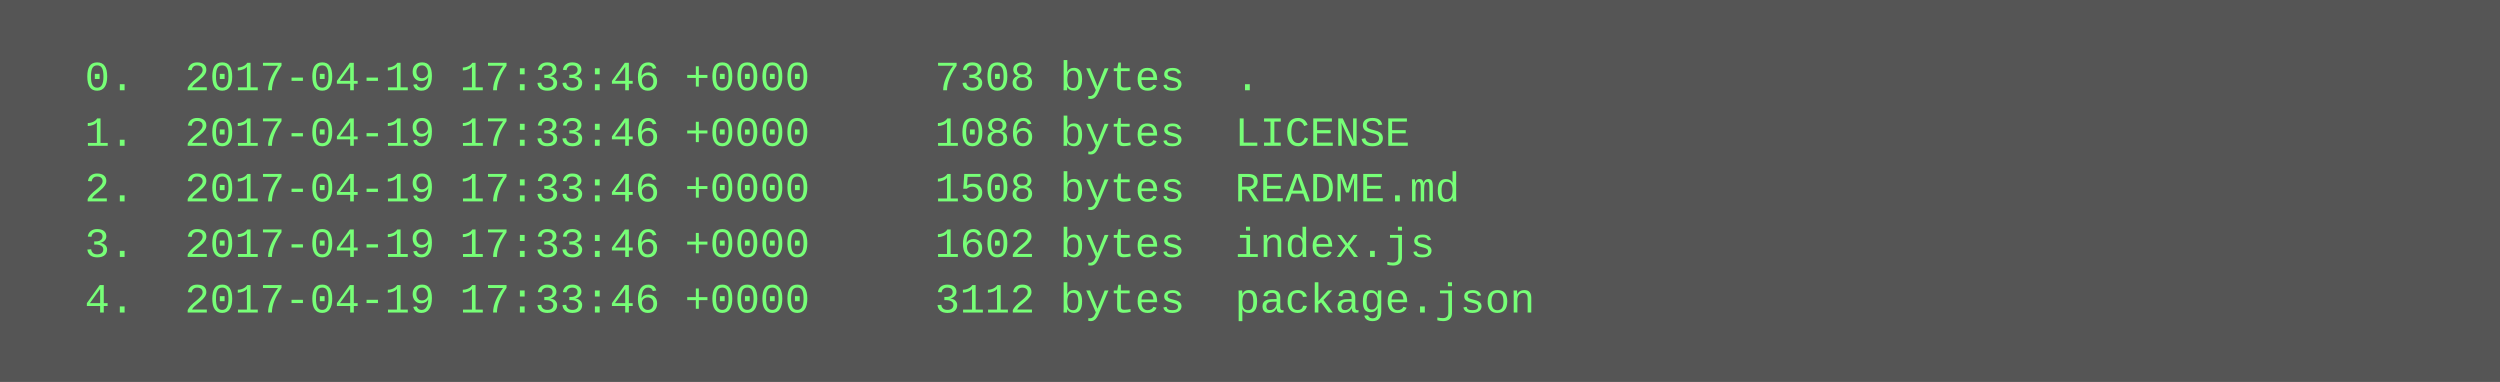
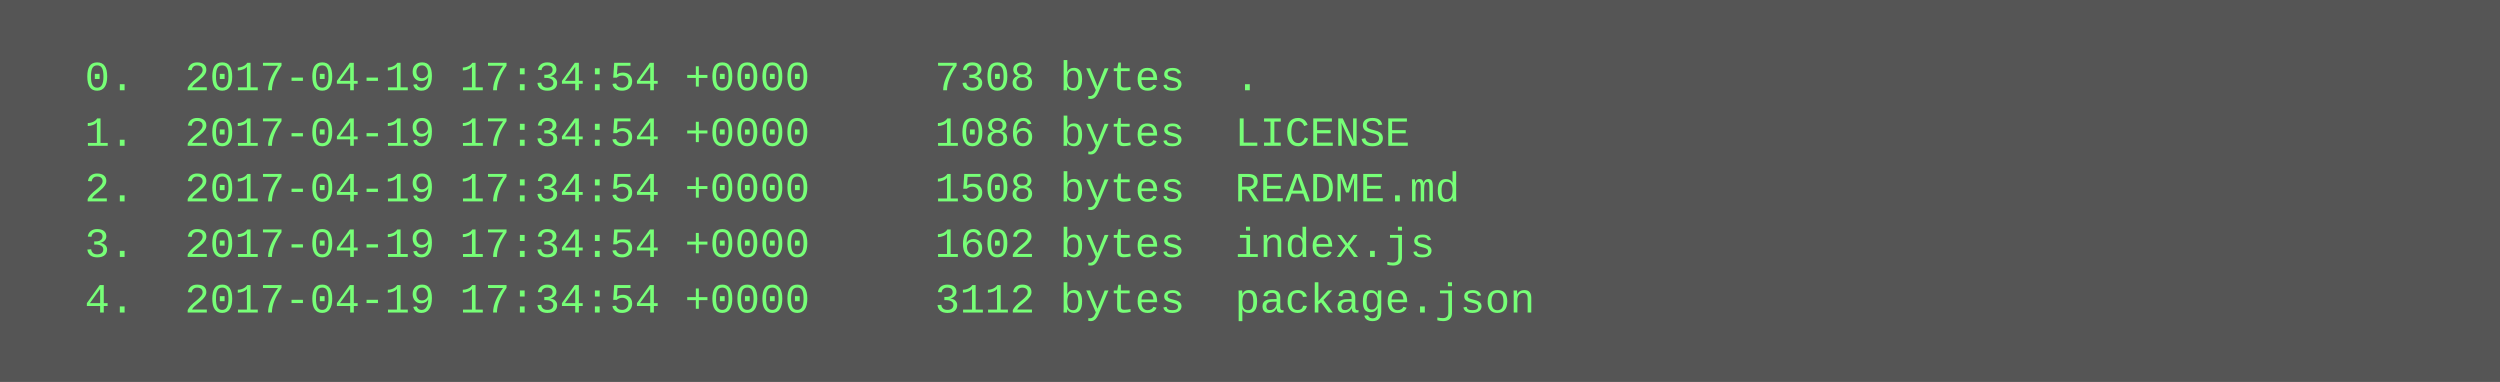
<svg xmlns="http://www.w3.org/2000/svg" height="110" width="720">
  <rect height="110" fill="#555" width="720" />
  <text fill="#7f7" font-family="Courier New" font-size="12" xml:space="preserve">
-     <tspan x="10" y="26">  0.  2017-04-19 17:33:46 +0000     7308 bytes  .</tspan>
-     <tspan x="10" y="42">  1.  2017-04-19 17:33:46 +0000     1086 bytes  LICENSE</tspan>
-     <tspan x="10" y="58">  2.  2017-04-19 17:33:46 +0000     1508 bytes  README.md</tspan>
-     <tspan x="10" y="74">  3.  2017-04-19 17:33:46 +0000     1602 bytes  index.js</tspan>
-     <tspan x="10" y="90">  4.  2017-04-19 17:33:46 +0000     3112 bytes  package.json</tspan>
+     <tspan x="10" y="26">  0.  2017-04-19 17:34:54 +0000     7308 bytes  .</tspan>
+     <tspan x="10" y="42">  1.  2017-04-19 17:34:54 +0000     1086 bytes  LICENSE</tspan>
+     <tspan x="10" y="58">  2.  2017-04-19 17:34:54 +0000     1508 bytes  README.md</tspan>
+     <tspan x="10" y="74">  3.  2017-04-19 17:34:54 +0000     1602 bytes  index.js</tspan>
+     <tspan x="10" y="90">  4.  2017-04-19 17:34:54 +0000     3112 bytes  package.json</tspan>
  </text>
</svg>
